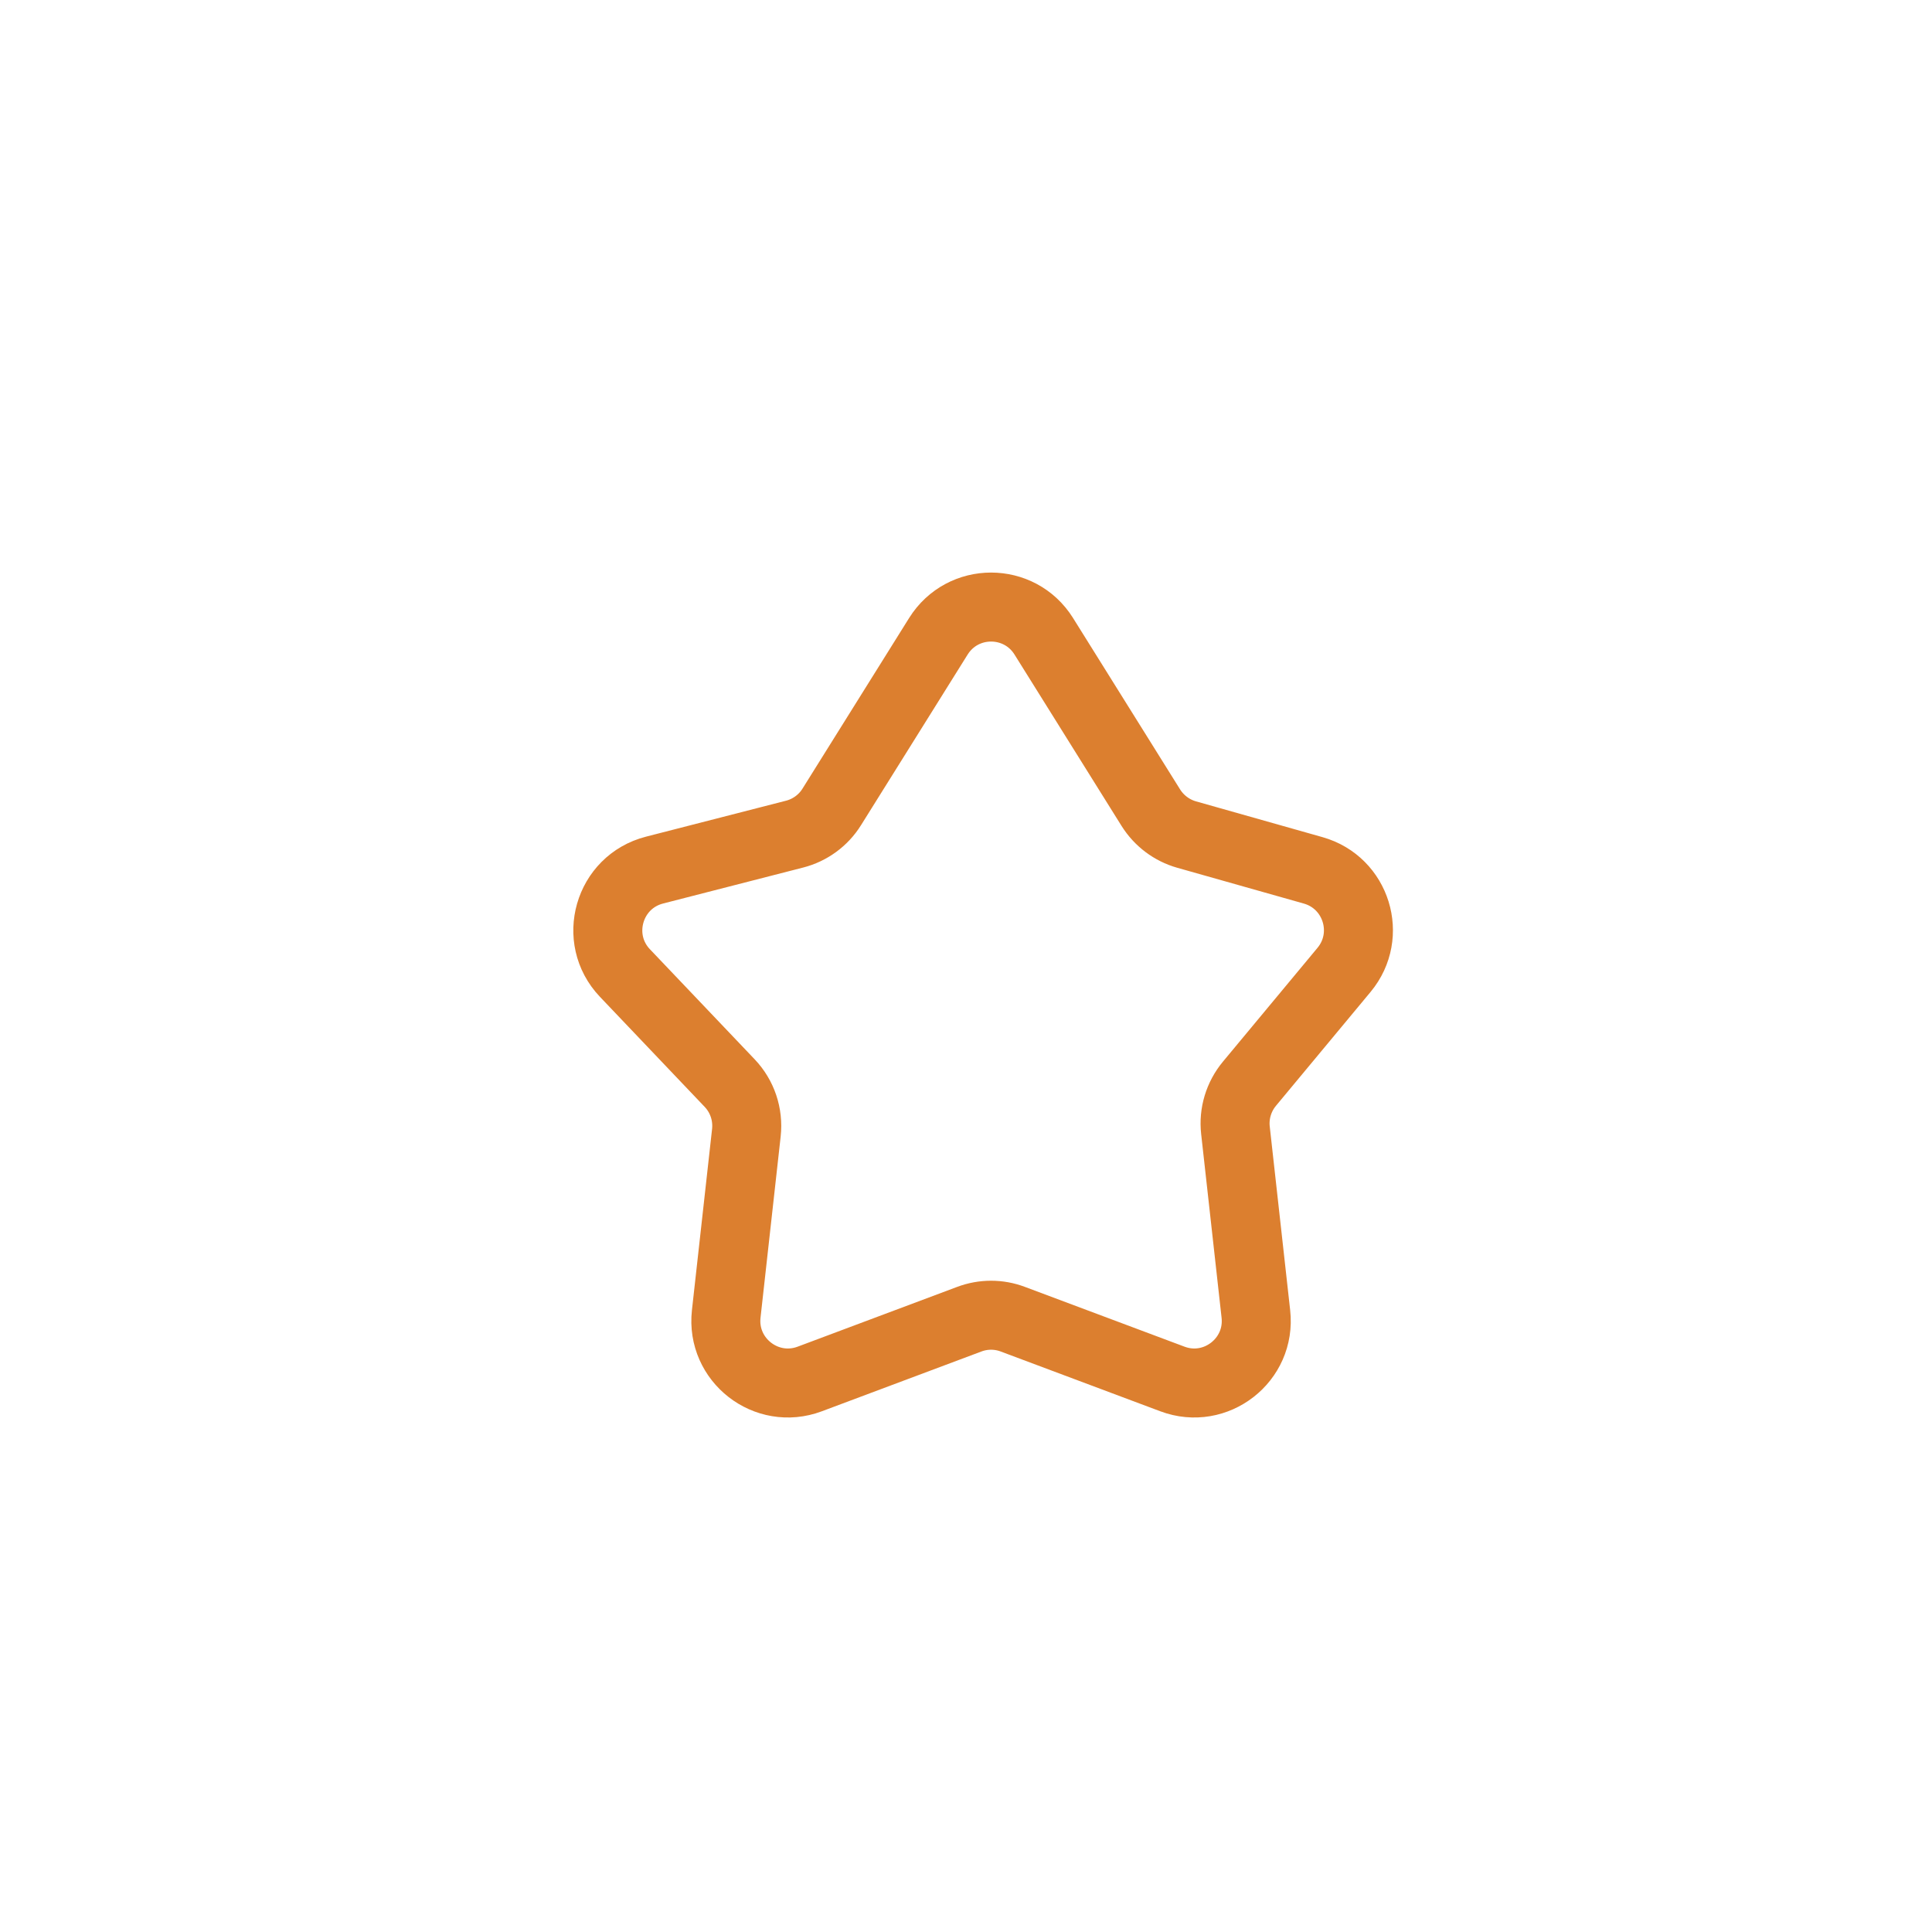
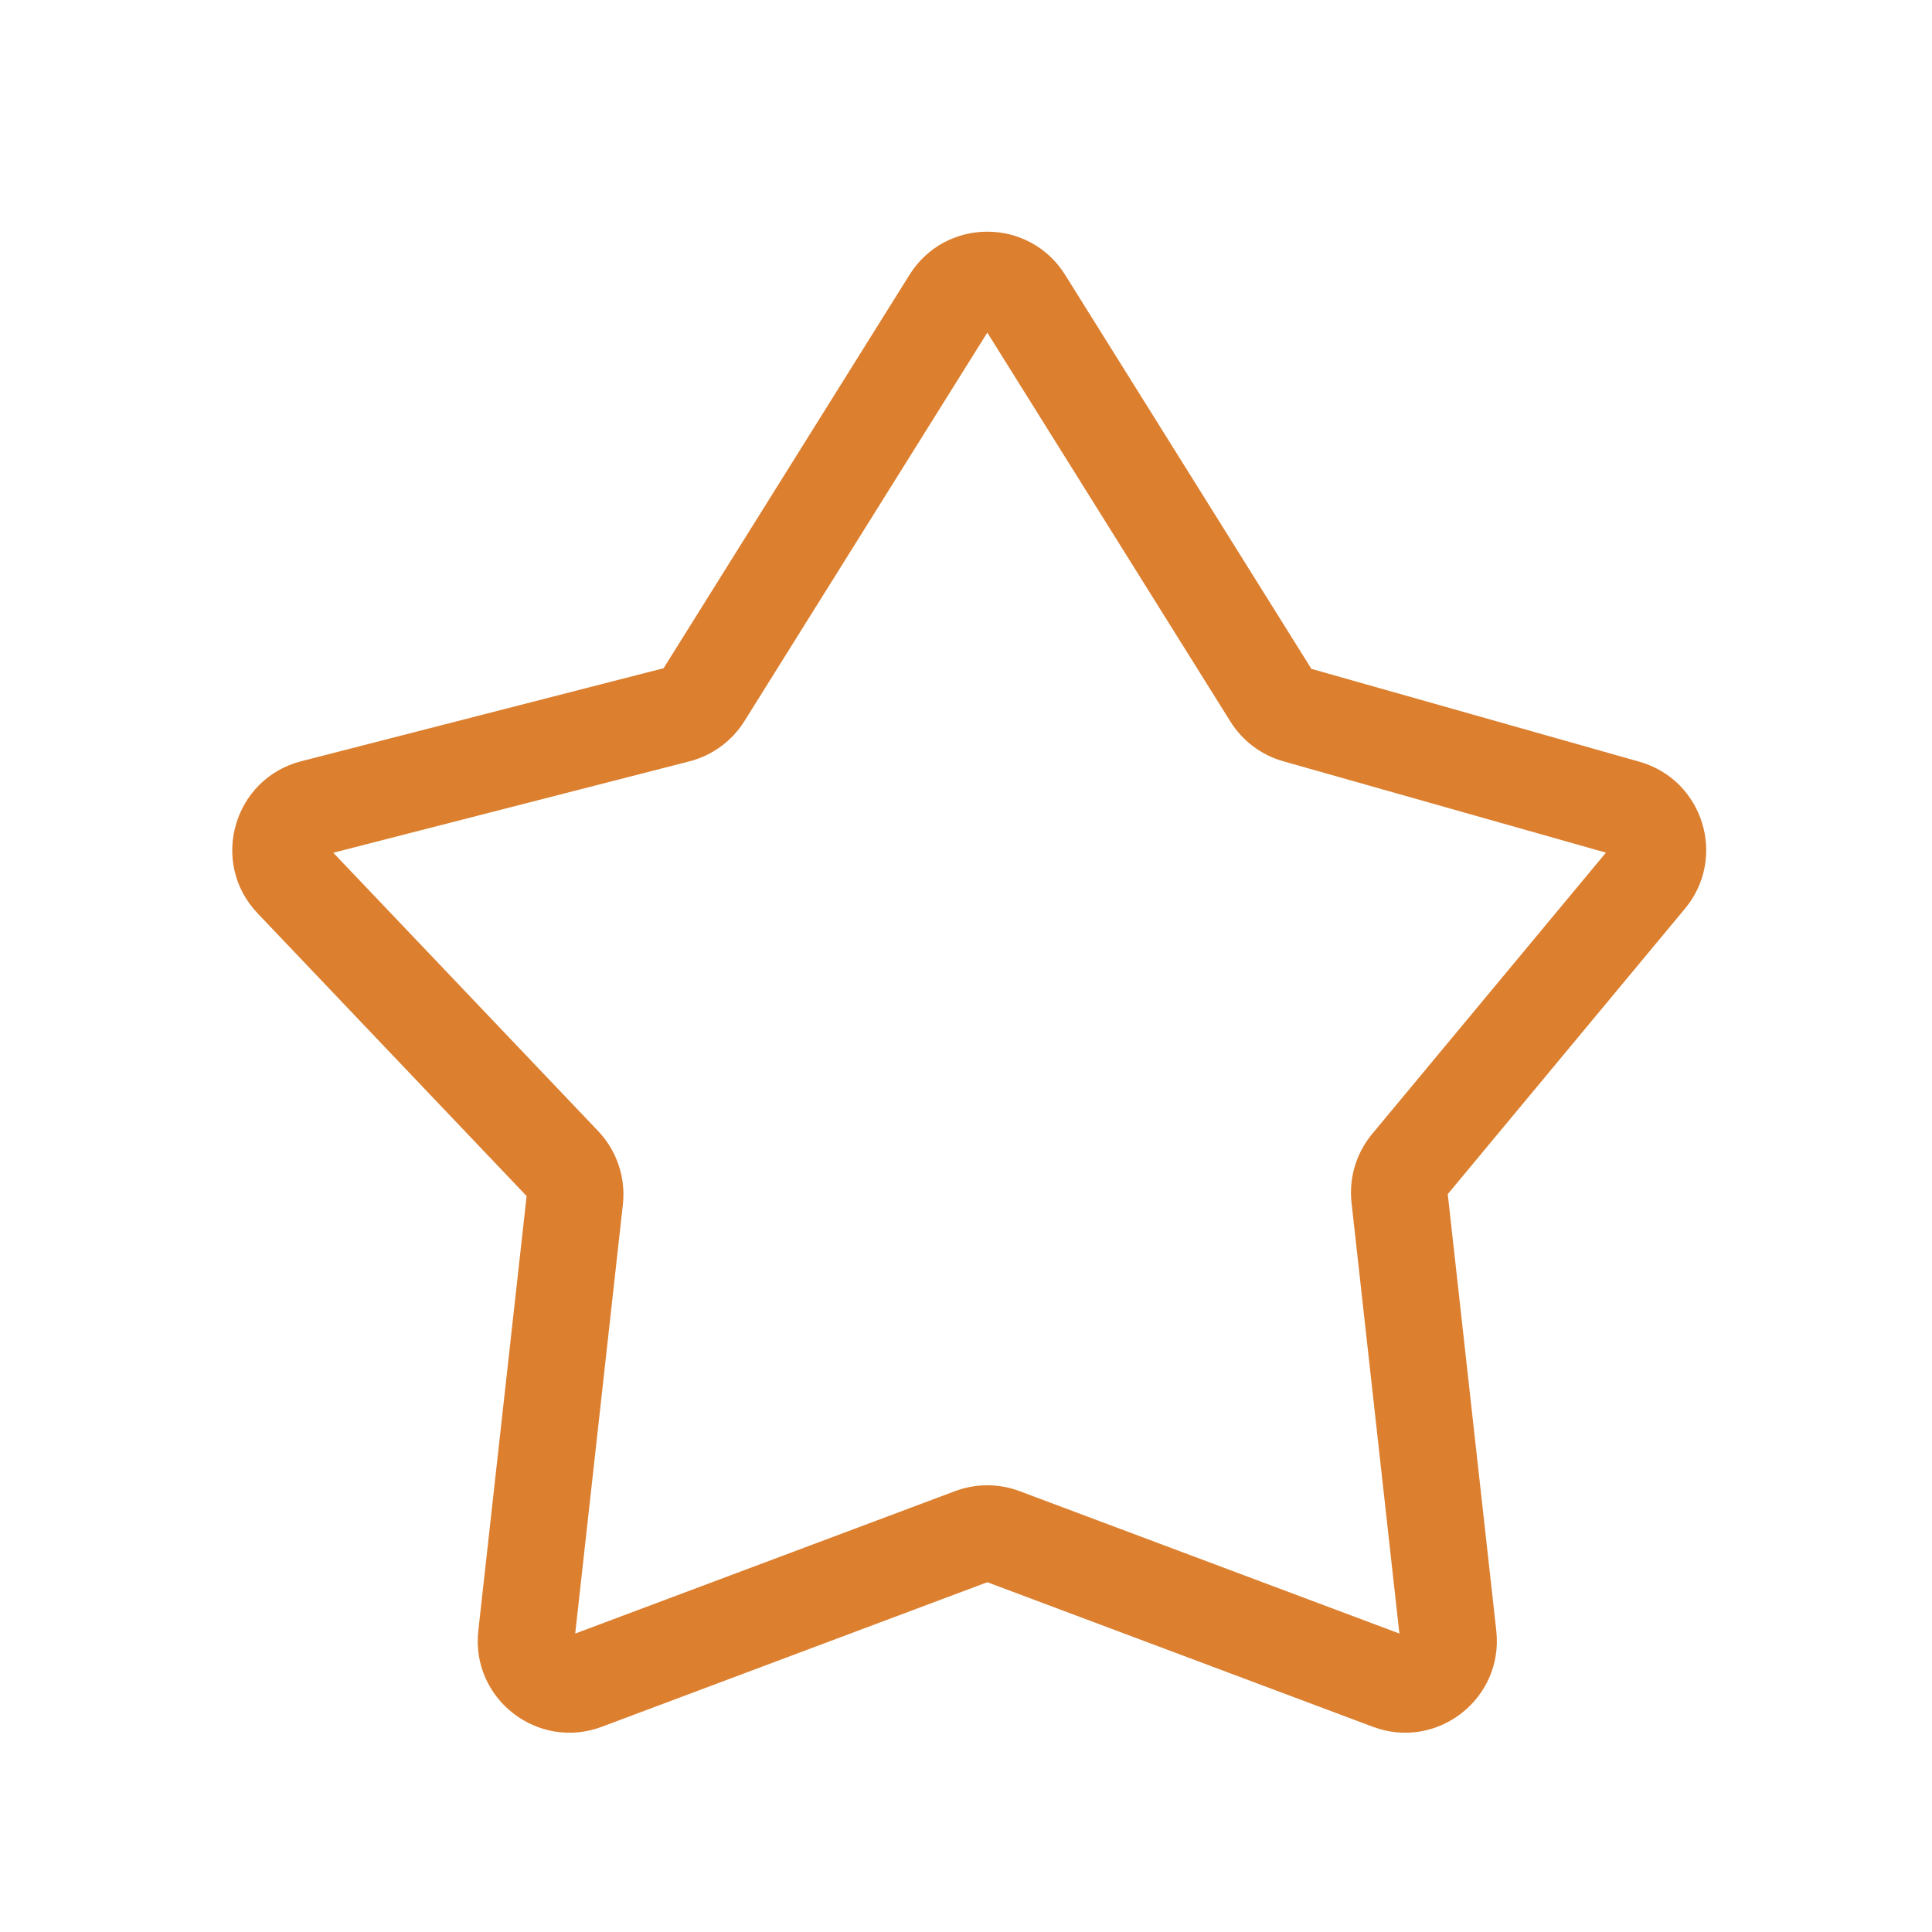
- <svg xmlns="http://www.w3.org/2000/svg" viewBox="0 0 28 28" fill="none">
-   <path d="M13.6 9.221C13.953 8.657 14.774 8.657 15.127 9.221L16.679 11.706C16.798 11.895 16.982 12.034 17.197 12.095L19.032 12.614C19.659 12.792 19.895 13.555 19.479 14.056L18.108 15.706C17.952 15.894 17.878 16.137 17.905 16.38L18.201 19.043C18.276 19.71 17.619 20.221 16.991 19.985L14.679 19.119C14.476 19.042 14.251 19.042 14.047 19.119L11.736 19.985C11.107 20.221 10.451 19.71 10.525 19.043L10.817 16.416C10.846 16.152 10.758 15.889 10.575 15.697L9.057 14.102C8.584 13.605 8.82 12.781 9.486 12.61L11.515 12.089C11.738 12.032 11.932 11.891 12.054 11.695L13.6 9.221Z" stroke="#DC7F2F" />
+ <svg xmlns="http://www.w3.org/2000/svg" viewBox="0 0 40 40" fill="none">
+   <path fill-rule="evenodd" clip-rule="evenodd" d="M18.83 5.69C19.574 4.499 21.308 4.499 22.052 5.69L27.151 13.848L33.942 15.771C35.264 16.145 35.764 17.756 34.885 18.813L29.974 24.723L30.979 33.762C31.135 35.171 29.75 36.249 28.423 35.751L20.441 32.758L12.459 35.751C11.132 36.249 9.746 35.171 9.903 33.762L10.903 24.763L5.334 18.91C4.333 17.86 4.832 16.121 6.238 15.76L13.739 13.835L18.83 5.69ZM20.441 6.886L15.413 14.929C15.155 15.343 14.747 15.641 14.274 15.763L6.9 17.655L12.384 23.418C12.77 23.824 12.958 24.38 12.896 24.937L11.909 33.821L19.774 30.872C20.204 30.711 20.678 30.711 21.108 30.872L28.973 33.821L27.982 24.901C27.925 24.388 28.079 23.874 28.409 23.477L33.249 17.653L26.568 15.761C26.115 15.633 25.725 15.34 25.475 14.94L20.441 6.886Z" fill="#DC7F2F" />
</svg>
